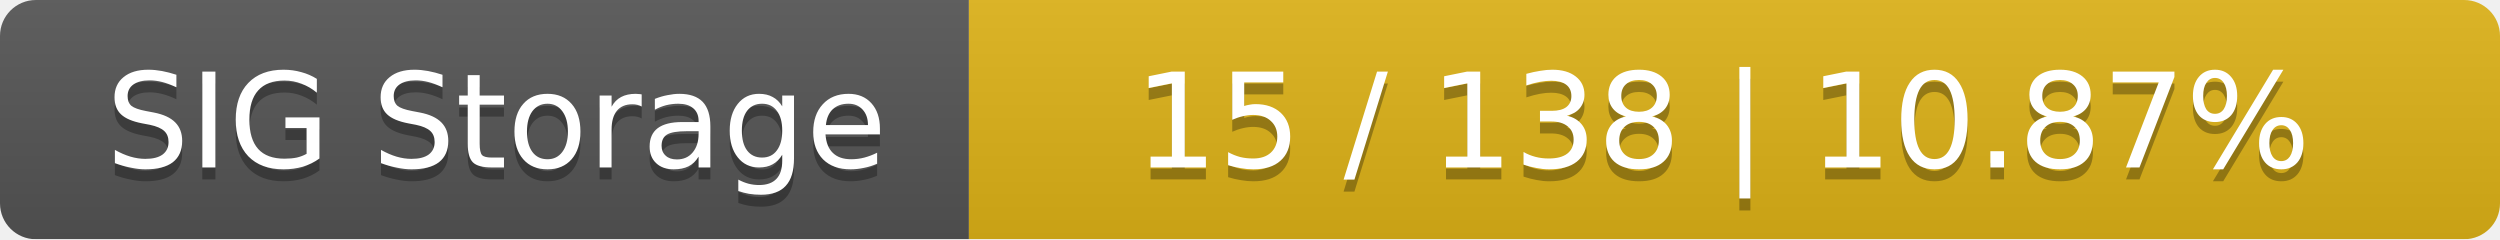
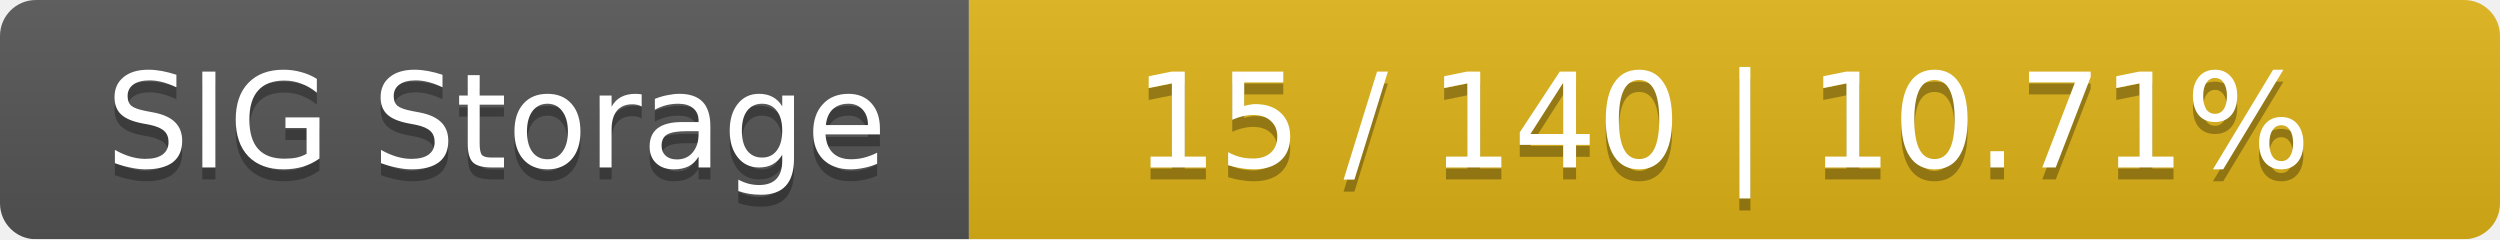
<svg xmlns="http://www.w3.org/2000/svg" width="209" height="20">
  <linearGradient id="smooth" x2="0" y2="100%">
    <stop offset="0" stop-color="#bbb" stop-opacity=".1" />
    <stop offset="1" stop-opacity=".1" />
  </linearGradient>
  <mask id="round">
    <rect width="209" height="20" rx="3" fill="#fff" />
  </mask>
  <g mask="url(#round)">
    <rect width="81" height="20" fill="#555" />
    <rect x="81" width="128" height="20" fill="#dfb317" />
    <rect width="209" height="20" fill="url(#smooth)" />
  </g>
  <g fill="#fff" text-anchor="middle" font-family="DejaVu Sans,Verdana,Geneva,sans-serif" font-size="11">
    <text x="41.5" y="15" fill="#010101" fill-opacity=".3">SIG Storage</text>
    <text x="41.5" y="14">SIG Storage</text>
-     <text x="144" y="15" fill="#010101" fill-opacity=".3">15 / 138    |    10.87%</text>
-     <text x="144" y="14">15 / 138    |    10.87%</text>
+     <text x="144" y="15" fill="#010101" fill-opacity=".3">15 / 140    |    10.71%</text>
+     <text x="144" y="14">15 / 140    |    10.71%</text>
  </g>
</svg>
